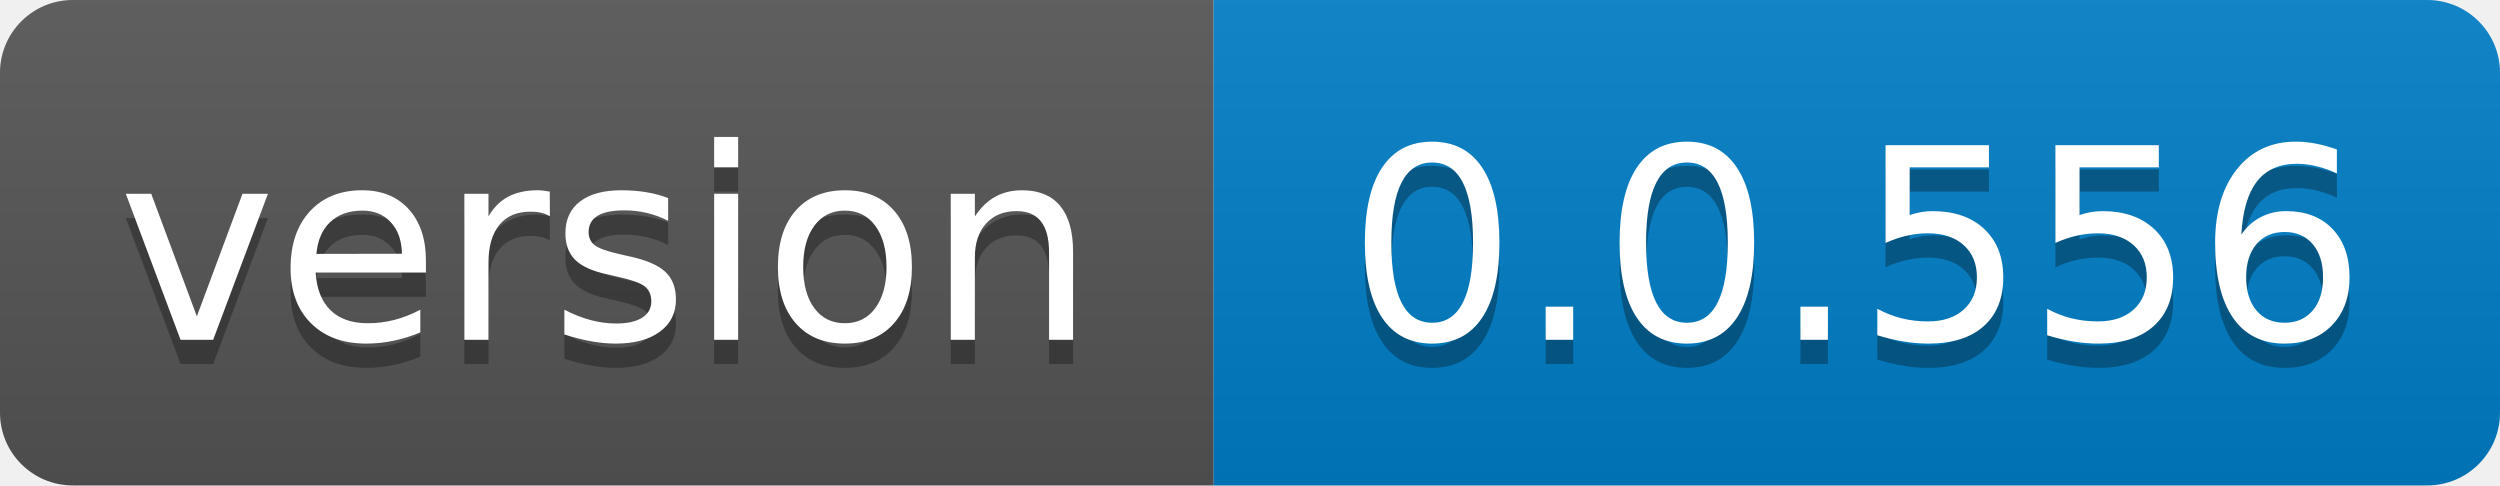
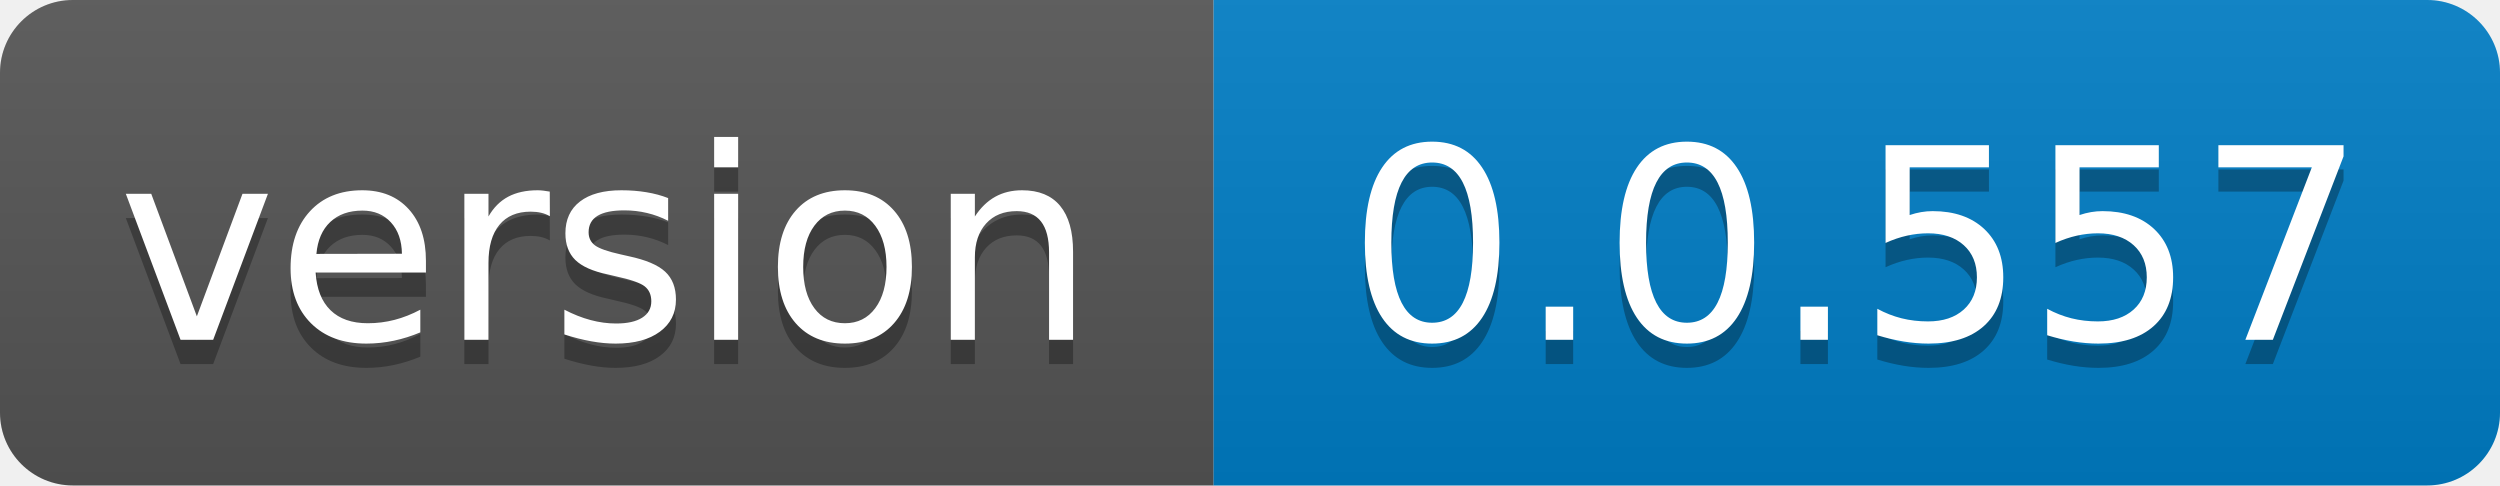
- <svg xmlns="http://www.w3.org/2000/svg" width="103" height="20" role="img" aria-label="version: 0.0.556">
+ <svg xmlns="http://www.w3.org/2000/svg" width="103" height="20" role="img" aria-label="version: 0.0.557">
  <linearGradient id="s" x2="0" y2="100%">
    <stop offset="0" stop-color="#bbb" stop-opacity=".1" />
    <stop offset="1" stop-opacity=".1" />
  </linearGradient>
  <clipPath id="r">
    <rect width="103" height="20" rx="3" fill="#fff" />
  </clipPath>
  <g clip-path="url(#r)">
    <rect width="50" height="20" fill="#555" />
    <rect x="50" width="53" height="20" fill="#007ec6" />
    <rect width="103" height="20" fill="url(#s)" />
  </g>
  <g fill="#fff" text-anchor="middle" font-family="Verdana,Geneva,DejaVu Sans,sans-serif" text-rendering="geometricPrecision" font-size="110">
    <text aria-hidden="true" x="250.0" transform="scale(.1)" textLength="400" y="150" fill="#010101" fill-opacity=".3">version</text>
    <text x="250.0" transform="scale(.1)" textLength="400" y="140" fill="#fff">version</text>
-     <text aria-hidden="true" x="765.0" transform="scale(.1)" textLength="430" y="150" fill="#010101" fill-opacity=".3">0.0.556</text>
-     <text x="765.0" transform="scale(.1)" textLength="430" y="140" fill="#fff">0.0.556</text>
+     <text aria-hidden="true" x="765.0" transform="scale(.1)" textLength="430" y="150" fill="#010101" fill-opacity=".3">0.0.557</text>
+     <text x="765.0" transform="scale(.1)" textLength="430" y="140" fill="#fff">0.0.557</text>
  </g>
</svg>
